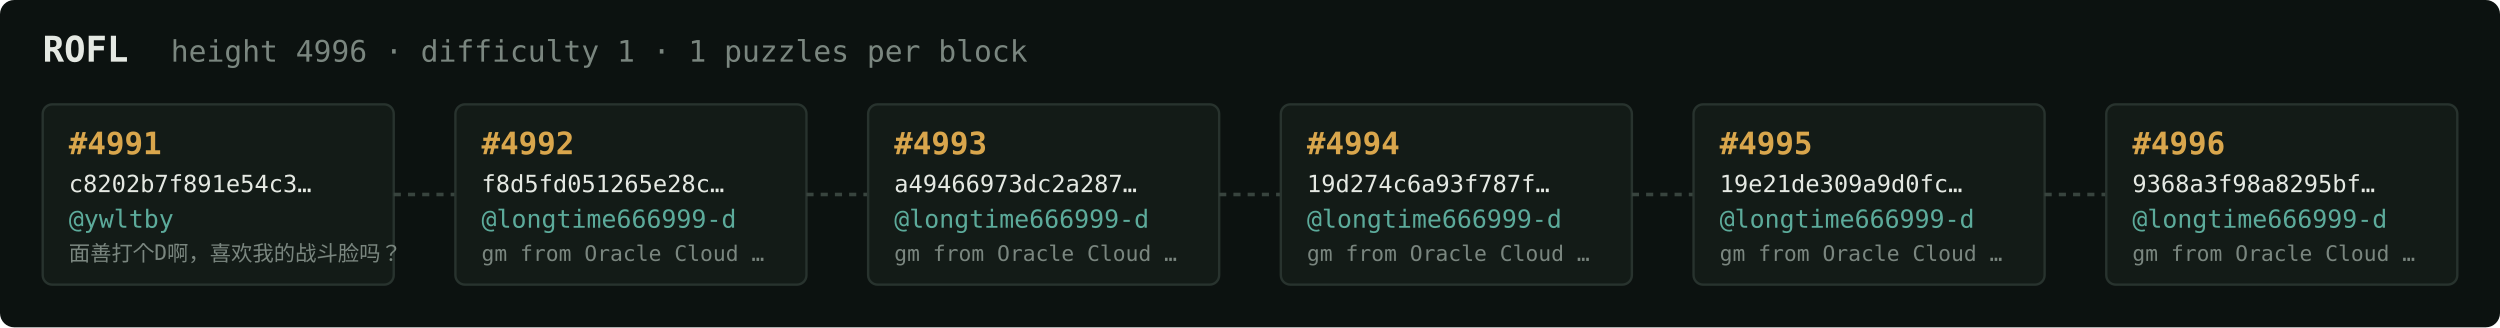
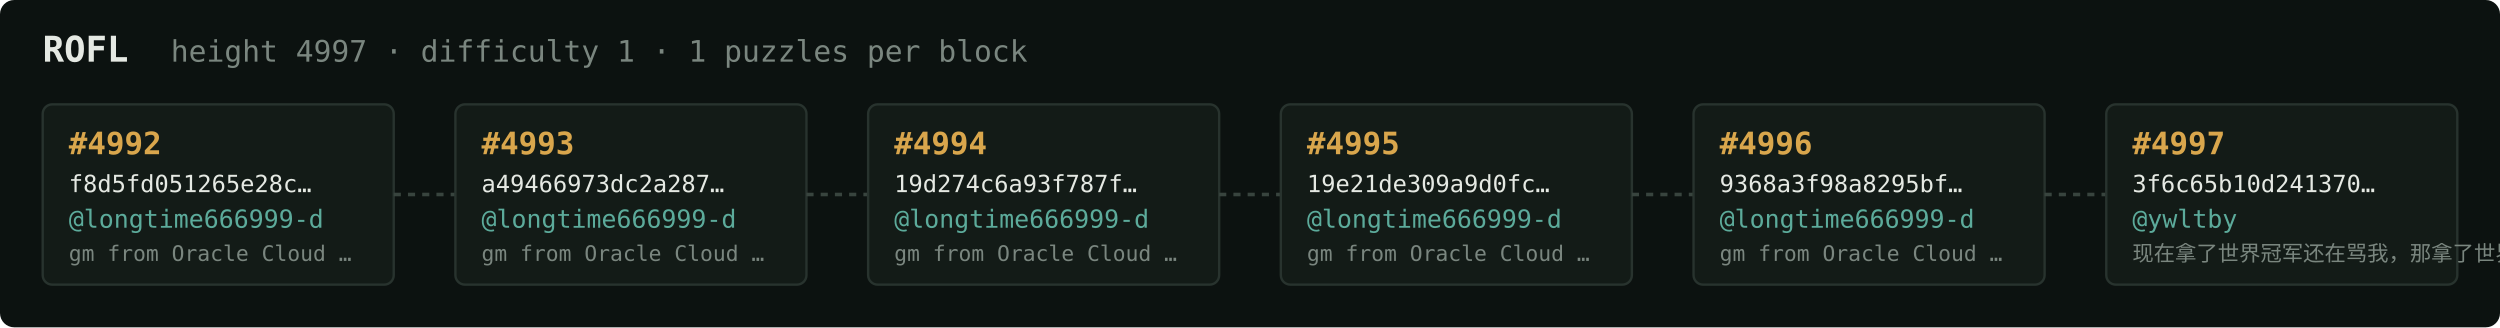
<svg xmlns="http://www.w3.org/2000/svg" width="1054" height="138" viewBox="0 0 1054 138" font-family="ui-monospace,SFMono-Regular,Menlo,monospace">
  <rect fill="#0c1210" width="1054" height="138" rx="6" />
  <text x="18" y="26" fill="#e5e9e3" font-size="15" font-weight="700">ROFL</text>
-   <text x="72" y="26" fill="#7a867f" font-size="12.5">height 4996 · difficulty 1 · 1 puzzles per block</text>
+   <text x="72" y="26" fill="#7a867f" font-size="12.5">height 4997 · difficulty 1 · 1 puzzles per block</text>
  <rect x="18" y="44" width="148" height="76" rx="4" fill="#131b17" stroke="#28332e" stroke-width="1" />
-   <text x="29" y="65" fill="#d9a64c" font-size="13" font-weight="700">#4991</text>
-   <text x="29" y="81" fill="#e5e9e3" font-size="10">c8202b7f891e54c3…</text>
-   <text x="29" y="96" fill="#5cab9b" font-size="10.5">@ywltby</text>
-   <text x="29" y="110" fill="#7a867f" font-size="9">面善打个D啊，喜欢我的战斗脸吗？</text>
+   <text x="29" y="65" fill="#d9a64c" font-size="13" font-weight="700">#4992</text>
+   <text x="29" y="81" fill="#e5e9e3" font-size="10">f8d5fd051265e28c…</text>
+   <text x="29" y="96" fill="#5cab9b" font-size="10.5">@longtime666999-d</text>
+   <text x="29" y="110" fill="#7a867f" font-size="9">gm from Oracle Cloud …</text>
  <line x1="166" y1="82.0" x2="192" y2="82.0" stroke="#38443e" stroke-width="1.5" stroke-dasharray="3 3" />
  <rect x="192" y="44" width="148" height="76" rx="4" fill="#131b17" stroke="#28332e" stroke-width="1" />
-   <text x="203" y="65" fill="#d9a64c" font-size="13" font-weight="700">#4992</text>
-   <text x="203" y="81" fill="#e5e9e3" font-size="10">f8d5fd051265e28c…</text>
+   <text x="203" y="65" fill="#d9a64c" font-size="13" font-weight="700">#4993</text>
+   <text x="203" y="81" fill="#e5e9e3" font-size="10">a49466973dc2a287…</text>
  <text x="203" y="96" fill="#5cab9b" font-size="10.5">@longtime666999-d</text>
  <text x="203" y="110" fill="#7a867f" font-size="9">gm from Oracle Cloud …</text>
  <line x1="340" y1="82.0" x2="366" y2="82.0" stroke="#38443e" stroke-width="1.5" stroke-dasharray="3 3" />
  <rect x="366" y="44" width="148" height="76" rx="4" fill="#131b17" stroke="#28332e" stroke-width="1" />
-   <text x="377" y="65" fill="#d9a64c" font-size="13" font-weight="700">#4993</text>
-   <text x="377" y="81" fill="#e5e9e3" font-size="10">a49466973dc2a287…</text>
+   <text x="377" y="65" fill="#d9a64c" font-size="13" font-weight="700">#4994</text>
+   <text x="377" y="81" fill="#e5e9e3" font-size="10">19d274c6a93f787f…</text>
  <text x="377" y="96" fill="#5cab9b" font-size="10.5">@longtime666999-d</text>
  <text x="377" y="110" fill="#7a867f" font-size="9">gm from Oracle Cloud …</text>
  <line x1="514" y1="82.0" x2="540" y2="82.0" stroke="#38443e" stroke-width="1.5" stroke-dasharray="3 3" />
  <rect x="540" y="44" width="148" height="76" rx="4" fill="#131b17" stroke="#28332e" stroke-width="1" />
-   <text x="551" y="65" fill="#d9a64c" font-size="13" font-weight="700">#4994</text>
-   <text x="551" y="81" fill="#e5e9e3" font-size="10">19d274c6a93f787f…</text>
+   <text x="551" y="65" fill="#d9a64c" font-size="13" font-weight="700">#4995</text>
+   <text x="551" y="81" fill="#e5e9e3" font-size="10">19e21de309a9d0fc…</text>
  <text x="551" y="96" fill="#5cab9b" font-size="10.5">@longtime666999-d</text>
  <text x="551" y="110" fill="#7a867f" font-size="9">gm from Oracle Cloud …</text>
  <line x1="688" y1="82.0" x2="714" y2="82.0" stroke="#38443e" stroke-width="1.5" stroke-dasharray="3 3" />
  <rect x="714" y="44" width="148" height="76" rx="4" fill="#131b17" stroke="#28332e" stroke-width="1" />
-   <text x="725" y="65" fill="#d9a64c" font-size="13" font-weight="700">#4995</text>
-   <text x="725" y="81" fill="#e5e9e3" font-size="10">19e21de309a9d0fc…</text>
+   <text x="725" y="65" fill="#d9a64c" font-size="13" font-weight="700">#4996</text>
+   <text x="725" y="81" fill="#e5e9e3" font-size="10">9368a3f98a8295bf…</text>
  <text x="725" y="96" fill="#5cab9b" font-size="10.5">@longtime666999-d</text>
  <text x="725" y="110" fill="#7a867f" font-size="9">gm from Oracle Cloud …</text>
  <line x1="862" y1="82.0" x2="888" y2="82.0" stroke="#38443e" stroke-width="1.5" stroke-dasharray="3 3" />
  <rect x="888" y="44" width="148" height="76" rx="4" fill="#131b17" stroke="#28332e" stroke-width="1" />
-   <text x="899" y="65" fill="#d9a64c" font-size="13" font-weight="700">#4996</text>
-   <text x="899" y="81" fill="#e5e9e3" font-size="10">9368a3f98a8295bf…</text>
-   <text x="899" y="96" fill="#5cab9b" font-size="10.5">@longtime666999-d</text>
-   <text x="899" y="110" fill="#7a867f" font-size="9">gm from Oracle Cloud …</text>
+   <text x="899" y="65" fill="#d9a64c" font-size="13" font-weight="700">#4997</text>
+   <text x="899" y="81" fill="#e5e9e3" font-size="10">3f6c65b10d241370…</text>
+   <text x="899" y="96" fill="#5cab9b" font-size="10.5">@ywltby</text>
+   <text x="899" y="110" fill="#7a867f" font-size="9">现在拿了世界冠军还在骂我，那拿了世界冠军有…</text>
</svg>
